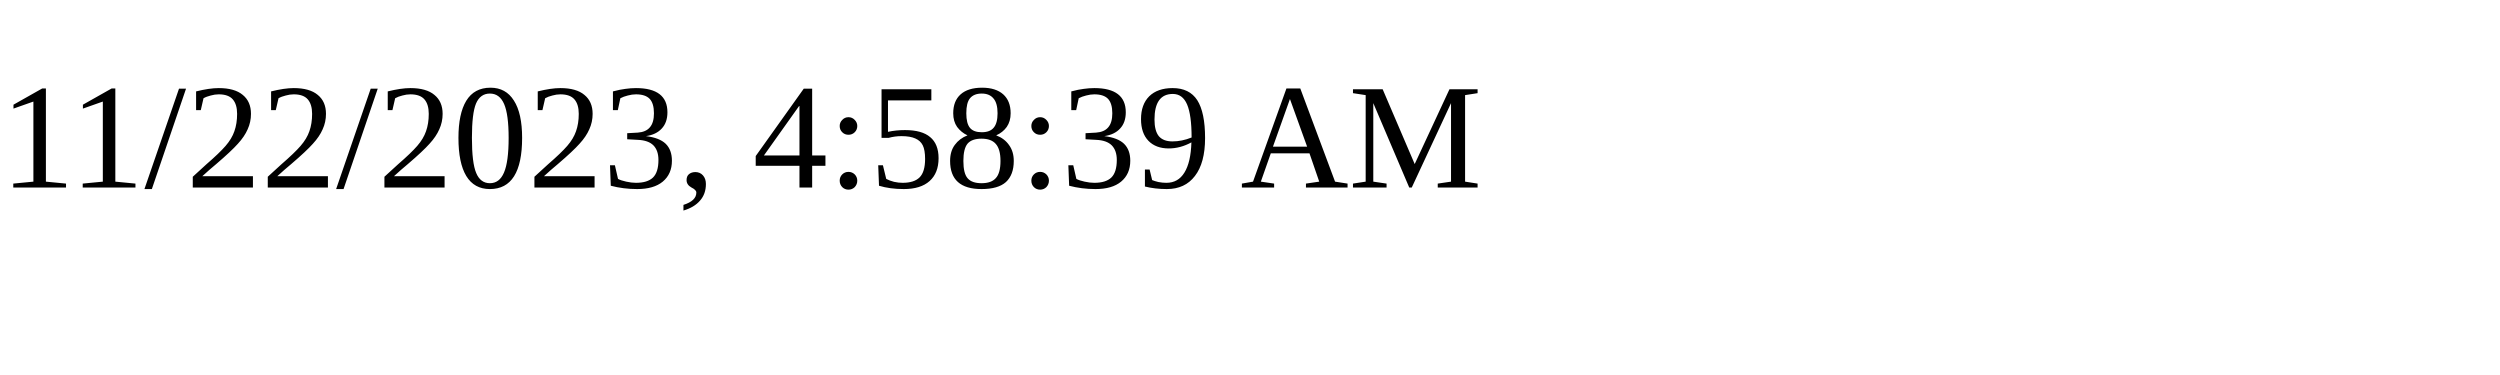
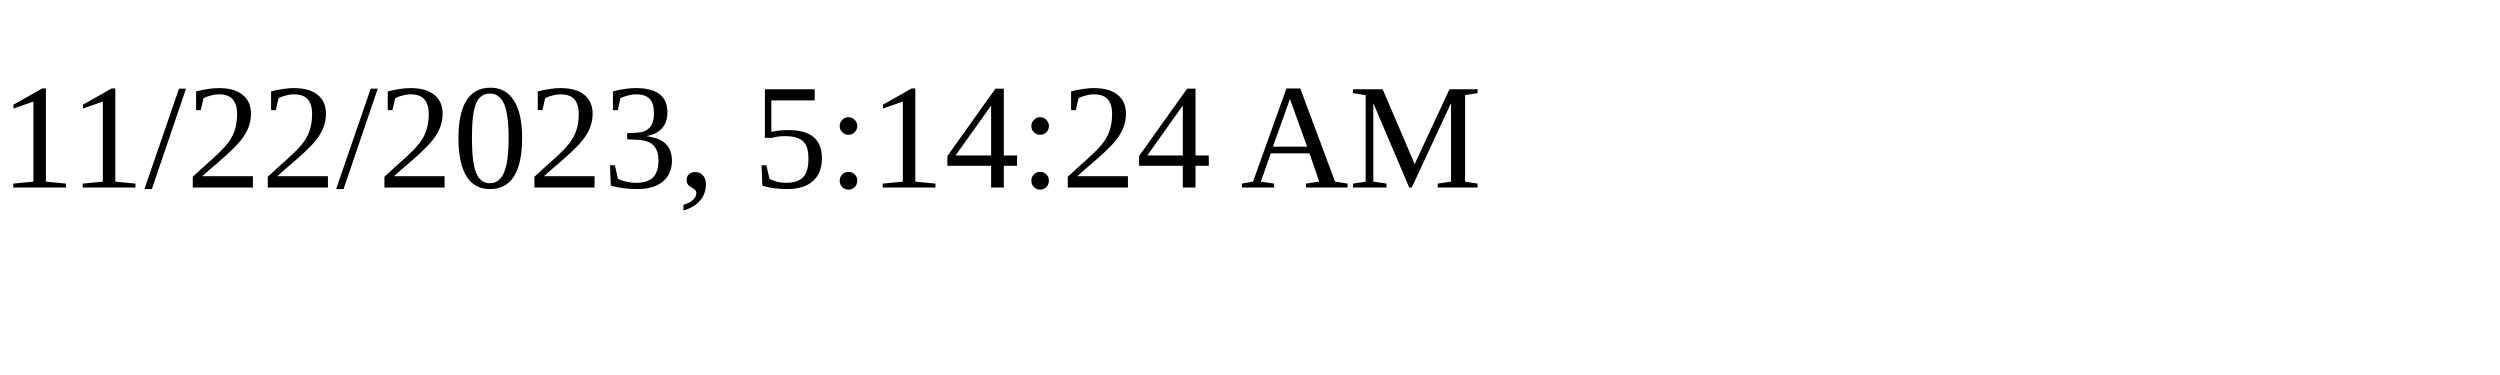
<svg xmlns="http://www.w3.org/2000/svg" height="30" width="200">
-   <text x="0" y="15">11/22/2023, 4:58:39 AM</text>
+   <text x="0" y="15">11/22/2023, 5:14:24 AM</text>
</svg>
